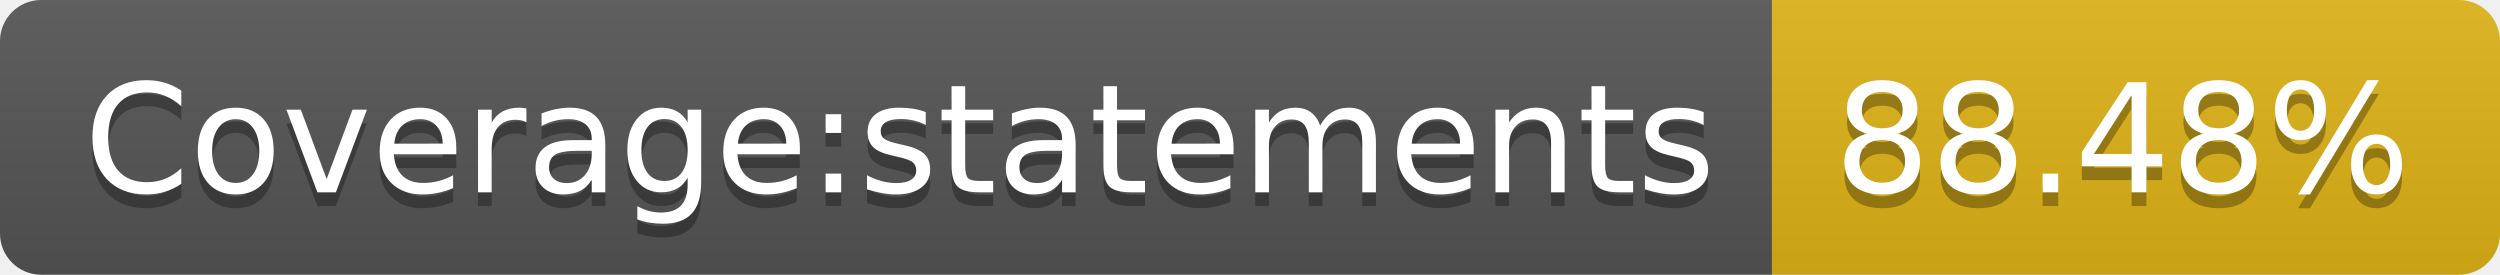
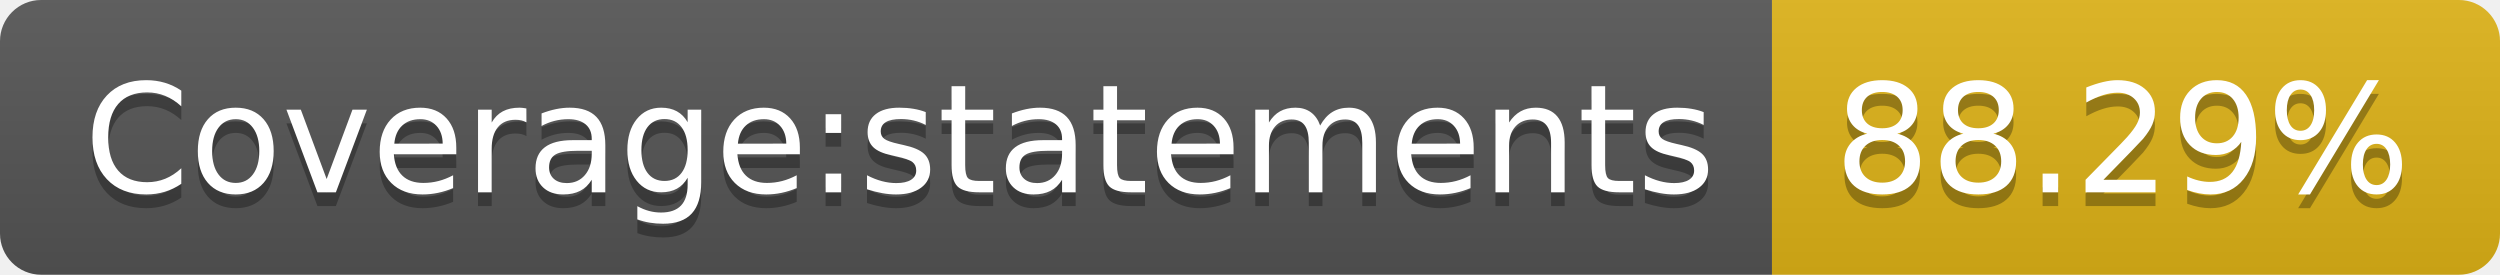
- <svg xmlns="http://www.w3.org/2000/svg" width="182" height="20" role="img" aria-label="Coverage:statements: 88.48%">
+ <svg xmlns="http://www.w3.org/2000/svg" width="182" height="20" role="img" aria-label="Coverage:statements: 88.29%">
  <linearGradient id="s" x2="0" y2="100%">
    <stop offset="0" stop-color="#bbb" stop-opacity=".1" />
    <stop offset="1" stop-opacity=".1" />
  </linearGradient>
  <clipPath id="r">
    <rect width="182" height="20" rx="3" fill="#fff" />
  </clipPath>
  <g clip-path="url(#r)">
    <rect width="129" height="20" fill="#555" />
    <rect x="129" width="53" height="20" fill="#dfb317" />
    <rect width="182" height="20" fill="url(#s)" />
  </g>
  <g fill="#fff" text-anchor="middle" font-family="Verdana,Geneva,DejaVu Sans,sans-serif" text-rendering="geometricPrecision" font-size="110">
    <text aria-hidden="true" x="655" y="150" fill="#010101" fill-opacity=".3" transform="scale(.1)" textLength="1190">Coverage:statements</text>
    <text x="655" y="140" transform="scale(.1)" fill="#fff" textLength="1190">Coverage:statements</text>
-     <text aria-hidden="true" x="1545" y="150" fill="#010101" fill-opacity=".3" transform="scale(.1)" textLength="430">88.48%</text>
-     <text x="1545" y="140" transform="scale(.1)" fill="#fff" textLength="430">88.48%</text>
+     <text aria-hidden="true" x="1545" y="150" fill="#010101" fill-opacity=".3" transform="scale(.1)" textLength="430">88.29%</text>
+     <text x="1545" y="140" transform="scale(.1)" fill="#fff" textLength="430">88.29%</text>
  </g>
</svg>
